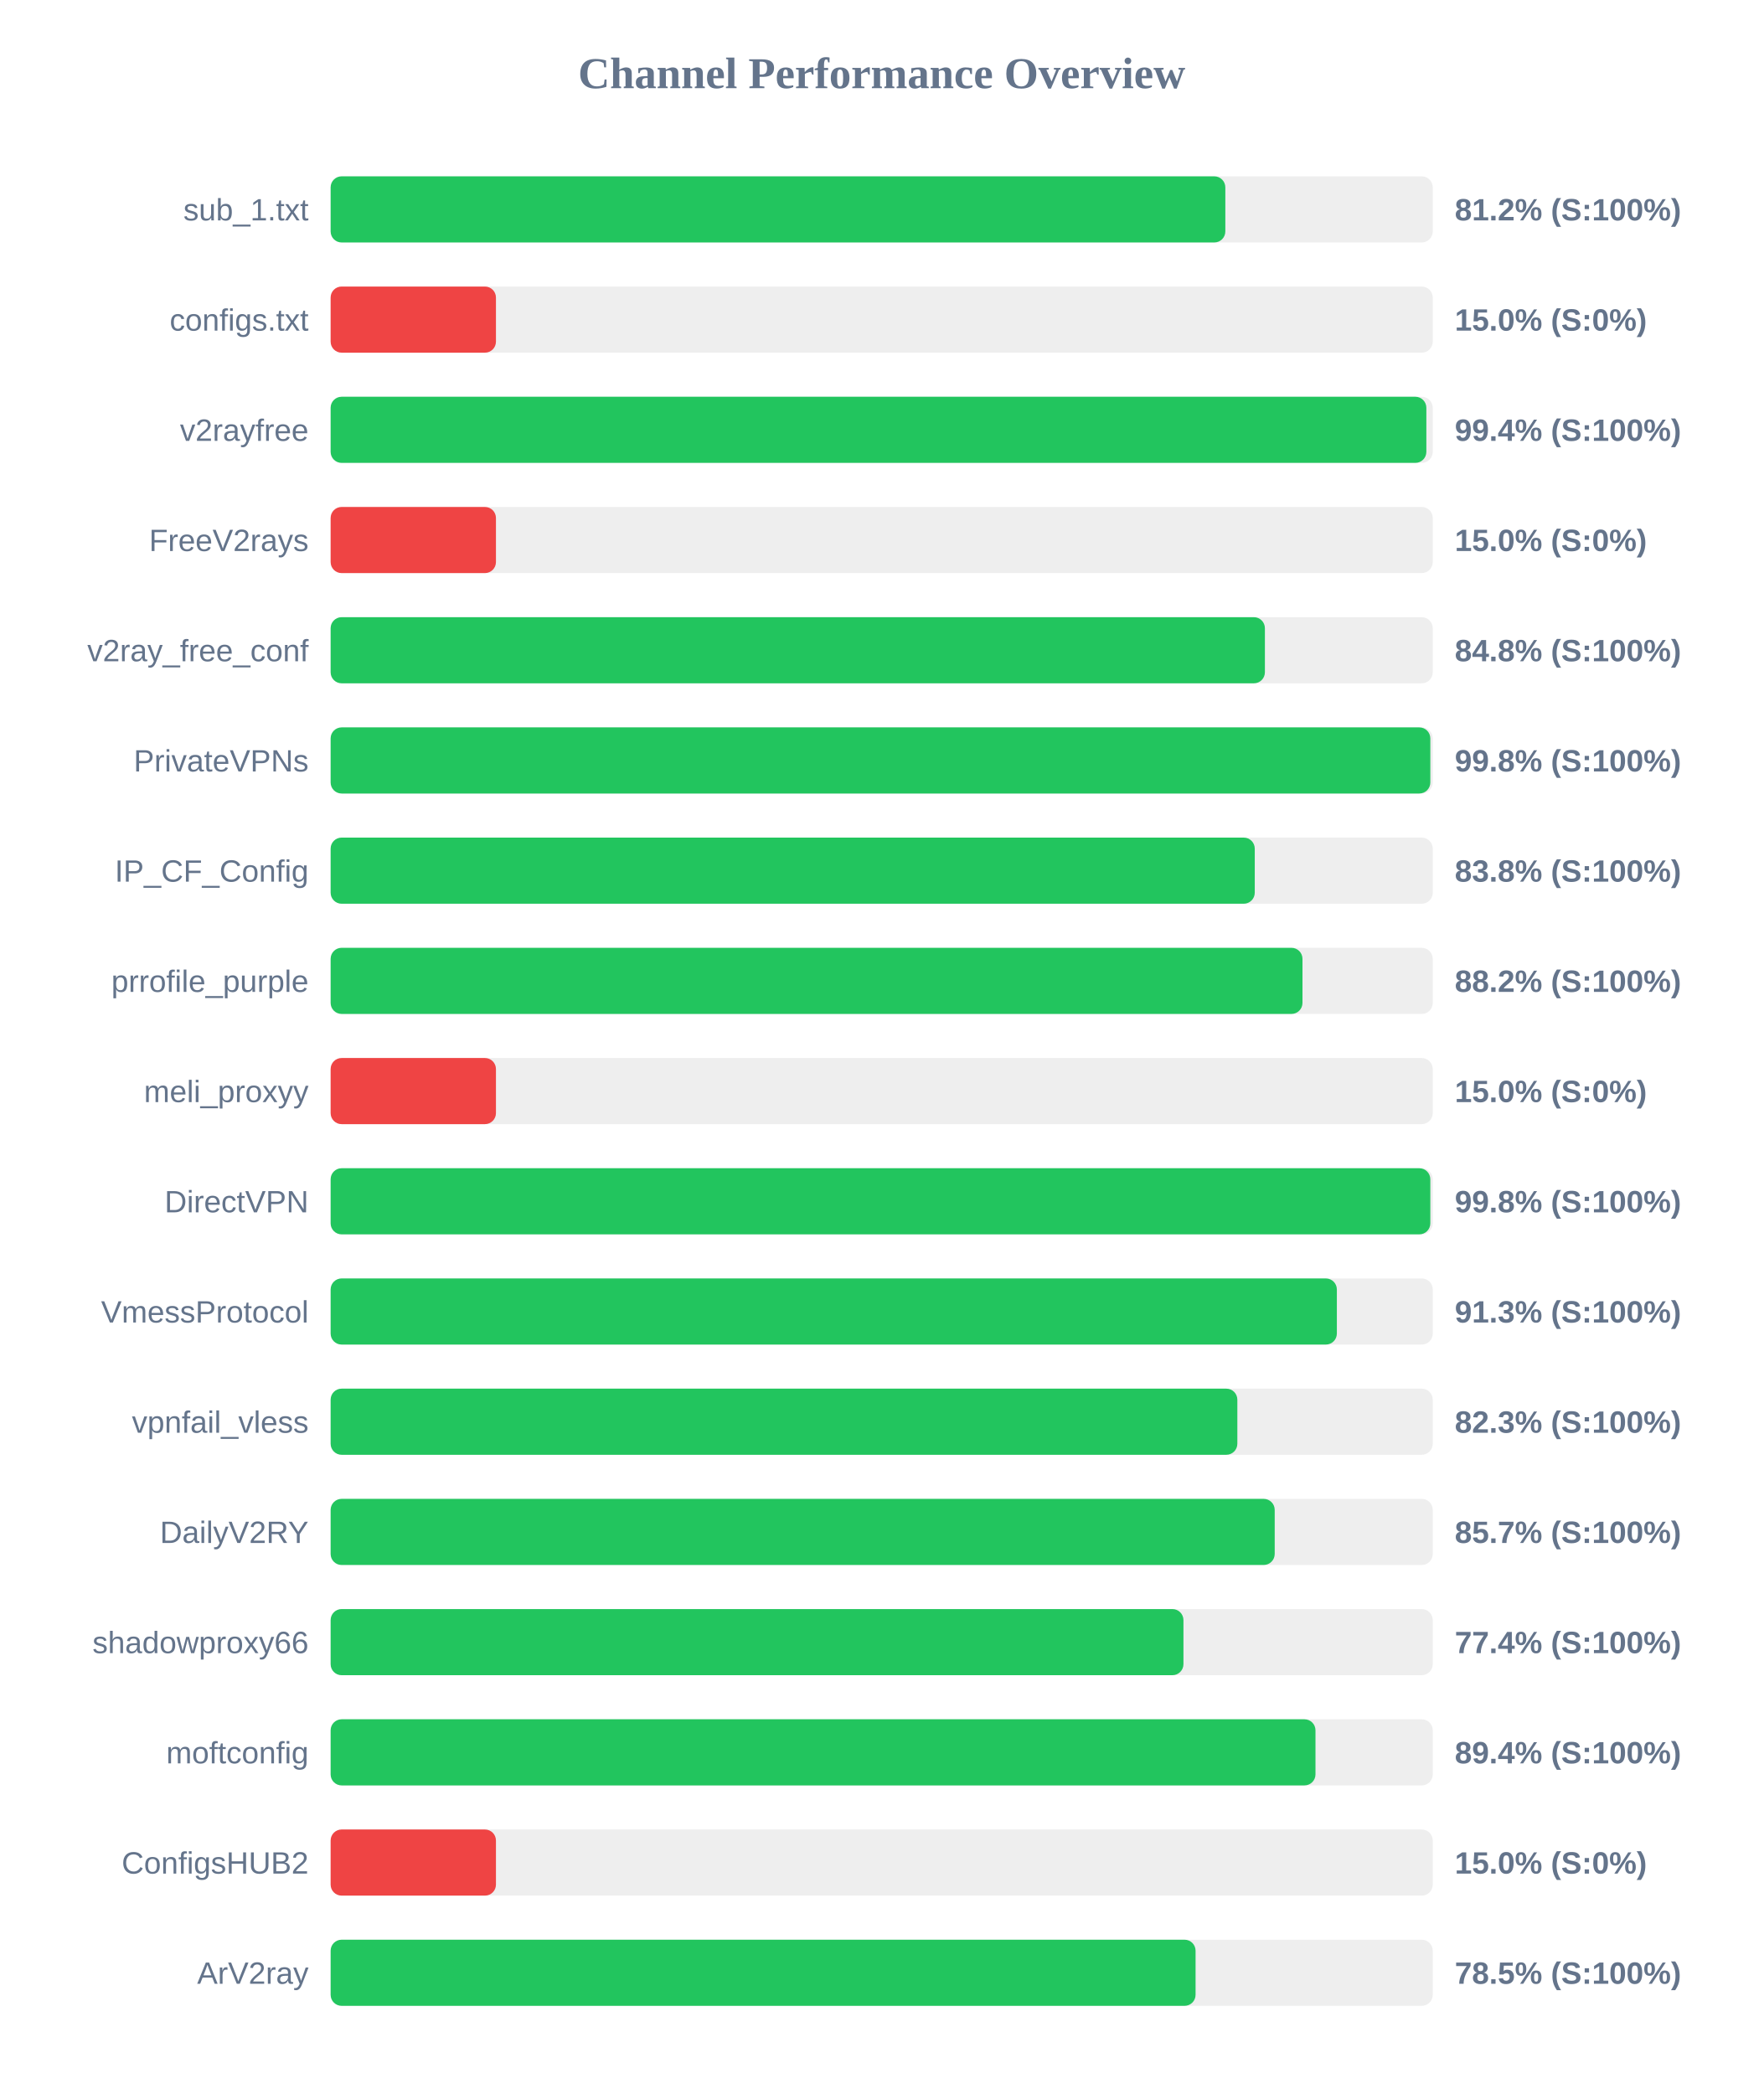
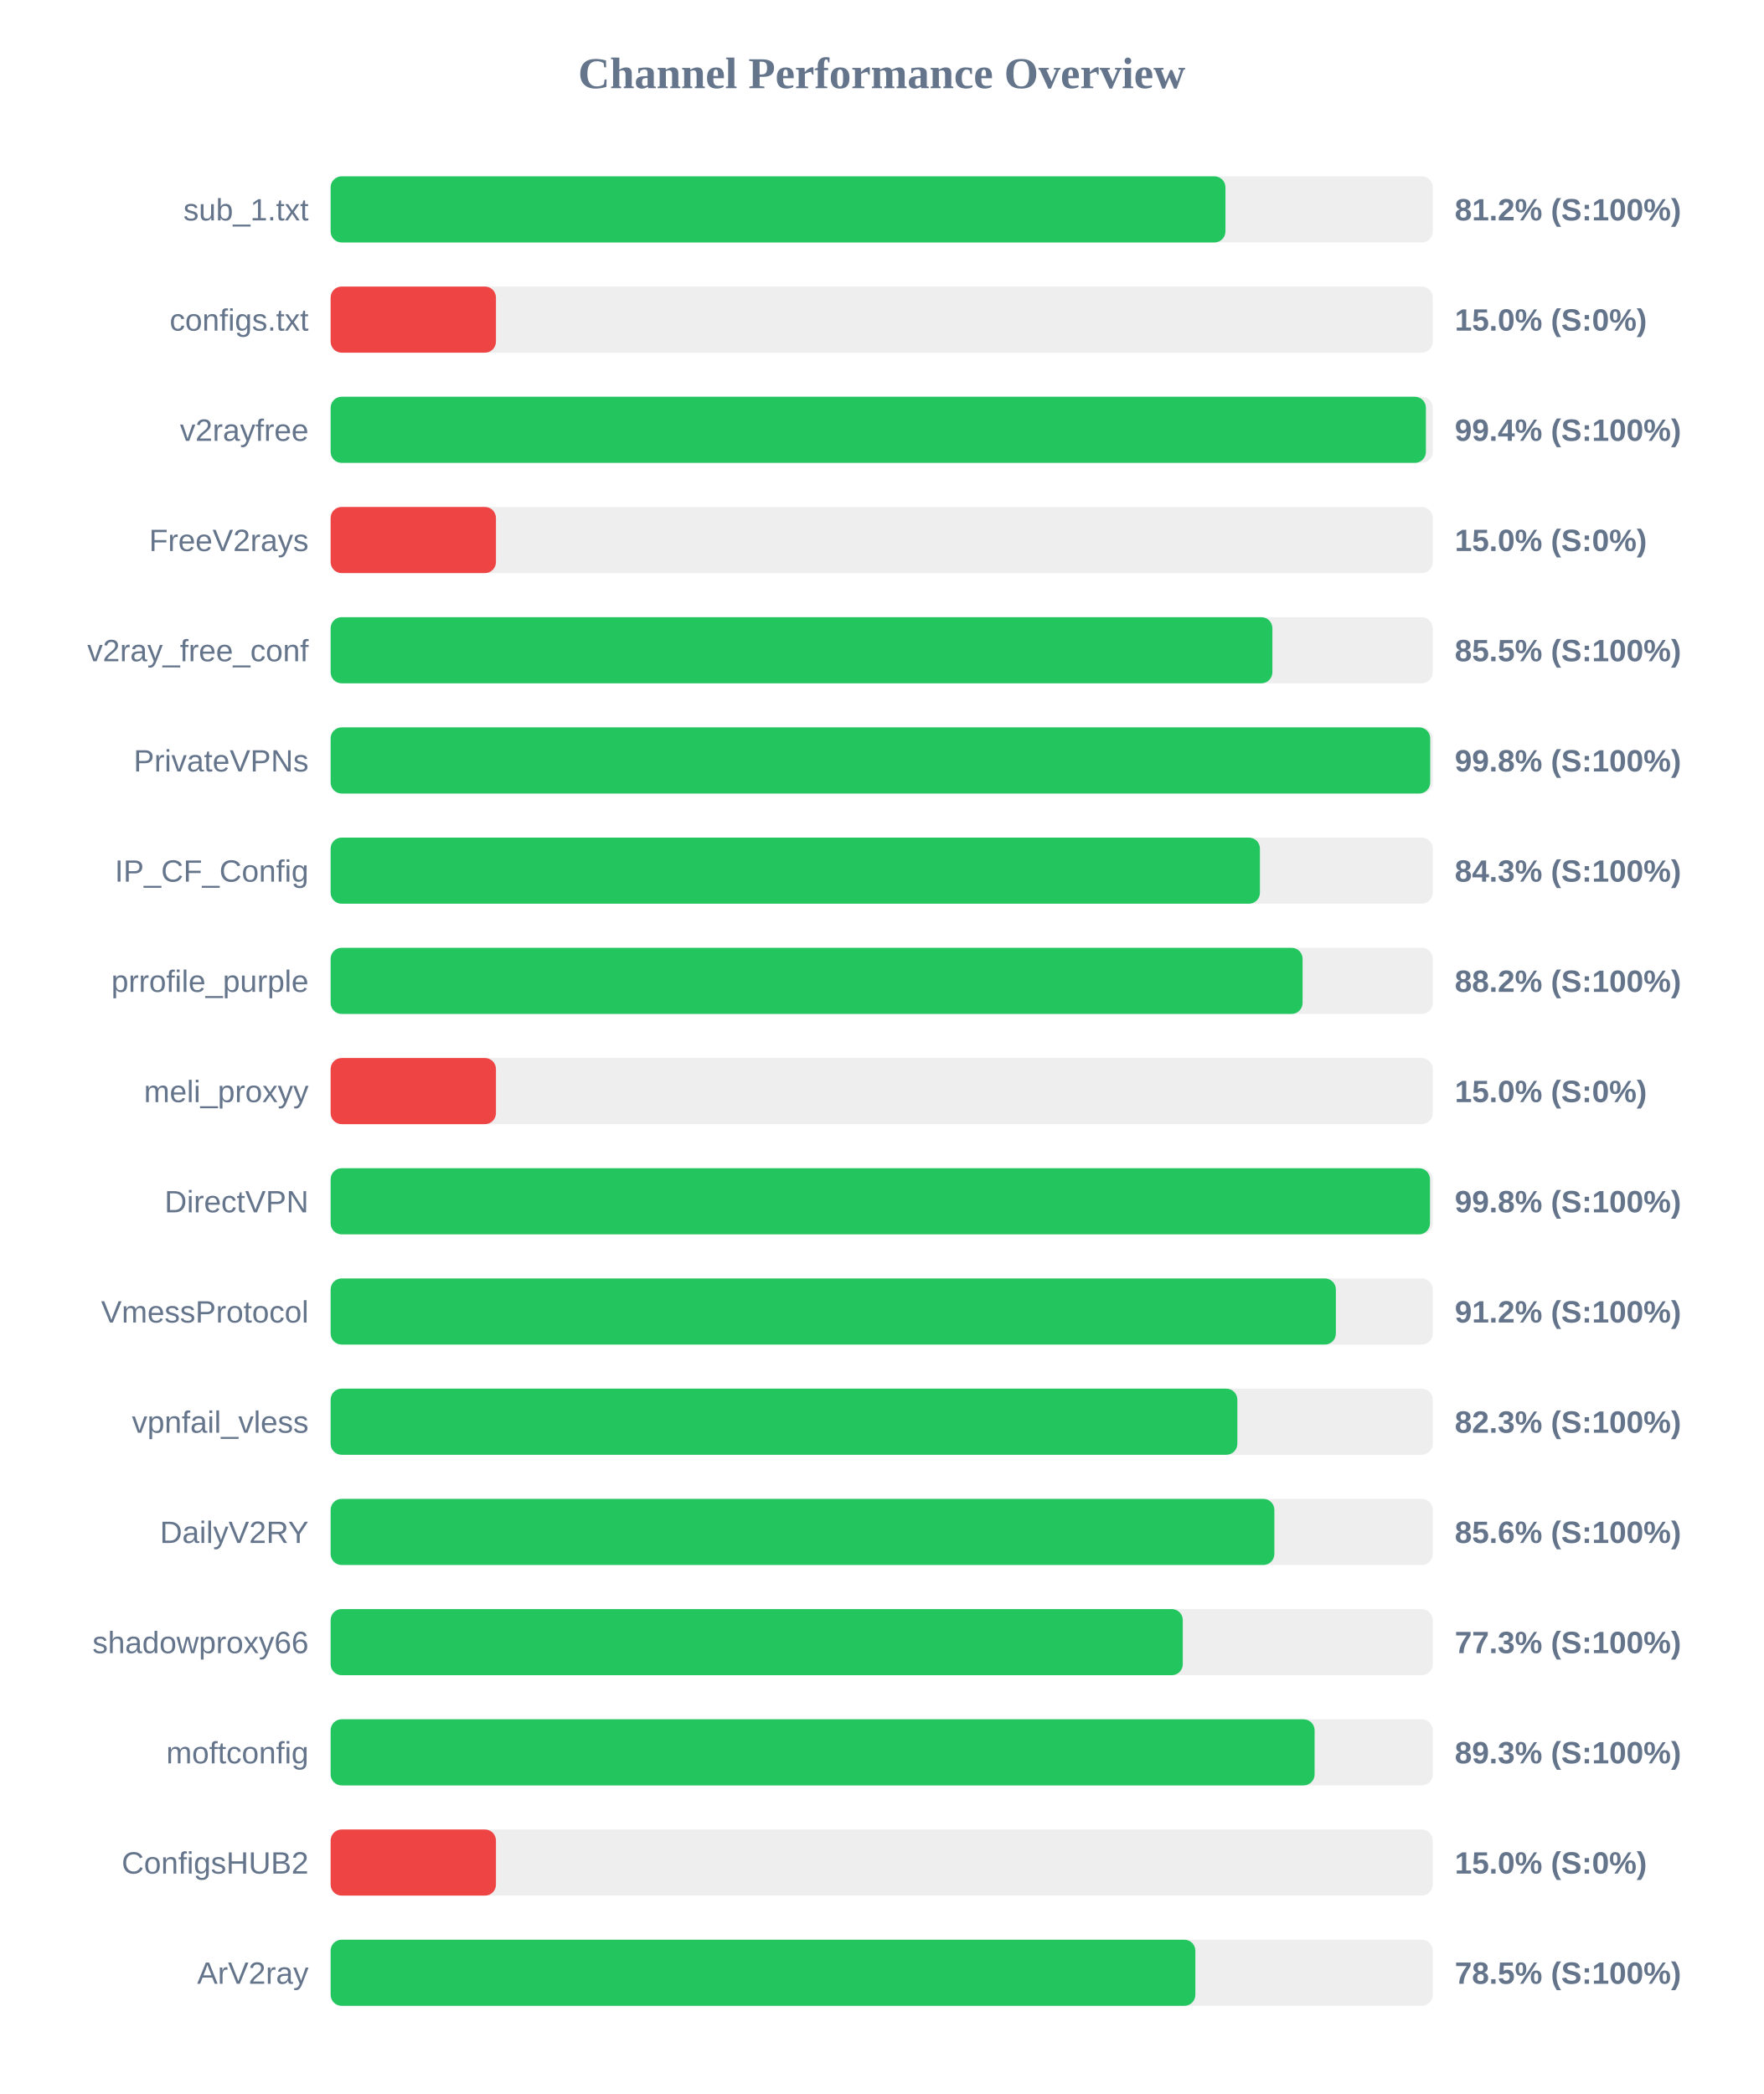
<svg xmlns="http://www.w3.org/2000/svg" width="800" height="950" version="1.1">
  <style>
        .row { font: 14px Arial; fill: #64748b; }
        .score { font: bold 14px Arial; fill: #64748b; }
    </style>
  <text x="400" y="40" text-anchor="middle" font-size="20px" font-weight="bold" fill="#64748b">Channel Performance Overview</text>
  <rect x="150" y="80" width="500" height="30" fill="#eee" rx="5" />
-   <rect x="150" y="80" width="405.9" height="30" fill="#22c55e" rx="5" />
+   <rect x="150" y="80" width="405.95" height="30" fill="#22c55e" rx="5" />
  <text x="140" y="100" text-anchor="end" class="row">sub_1.txt</text>
  <text x="660" y="100" text-anchor="start" class="score">81.2% (S:100%)</text>
  <rect x="150" y="130" width="500" height="30" fill="#eee" rx="5" />
  <rect x="150" y="130" width="75.0" height="30" fill="#ef4444" rx="5" />
  <text x="140" y="150" text-anchor="end" class="row">configs.txt</text>
  <text x="660" y="150" text-anchor="start" class="score">15.0% (S:0%)</text>
  <rect x="150" y="180" width="500" height="30" fill="#eee" rx="5" />
-   <rect x="150" y="180" width="497.1" height="30" fill="#22c55e" rx="5" />
+   <rect x="150" y="180" width="496.9" height="30" fill="#22c55e" rx="5" />
  <text x="140" y="200" text-anchor="end" class="row">v2rayfree</text>
  <text x="660" y="200" text-anchor="start" class="score">99.4% (S:100%)</text>
  <rect x="150" y="230" width="500" height="30" fill="#eee" rx="5" />
  <rect x="150" y="230" width="75.0" height="30" fill="#ef4444" rx="5" />
  <text x="140" y="250" text-anchor="end" class="row">FreeV2rays</text>
  <text x="660" y="250" text-anchor="start" class="score">15.0% (S:0%)</text>
  <rect x="150" y="280" width="500" height="30" fill="#eee" rx="5" />
-   <rect x="150" y="280" width="423.85" height="30" fill="#22c55e" rx="5" />
+   <rect x="150" y="280" width="427.25" height="30" fill="#22c55e" rx="5" />
  <text x="140" y="300" text-anchor="end" class="row">v2ray_free_conf</text>
-   <text x="660" y="300" text-anchor="start" class="score">84.8% (S:100%)</text>
+   <text x="660" y="300" text-anchor="start" class="score">85.5% (S:100%)</text>
  <rect x="150" y="330" width="500" height="30" fill="#eee" rx="5" />
-   <rect x="150" y="330" width="498.9" height="30" fill="#22c55e" rx="5" />
+   <rect x="150" y="330" width="498.85" height="30" fill="#22c55e" rx="5" />
  <text x="140" y="350" text-anchor="end" class="row">PrivateVPNs</text>
  <text x="660" y="350" text-anchor="start" class="score">99.8% (S:100%)</text>
  <rect x="150" y="380" width="500" height="30" fill="#eee" rx="5" />
-   <rect x="150" y="380" width="419.25" height="30" fill="#22c55e" rx="5" />
+   <rect x="150" y="380" width="421.6" height="30" fill="#22c55e" rx="5" />
  <text x="140" y="400" text-anchor="end" class="row">IP_CF_Config</text>
-   <text x="660" y="400" text-anchor="start" class="score">83.8% (S:100%)</text>
+   <text x="660" y="400" text-anchor="start" class="score">84.3% (S:100%)</text>
  <rect x="150" y="430" width="500" height="30" fill="#eee" rx="5" />
-   <rect x="150" y="430" width="440.9" height="30" fill="#22c55e" rx="5" />
+   <rect x="150" y="430" width="440.95" height="30" fill="#22c55e" rx="5" />
  <text x="140" y="450" text-anchor="end" class="row">prrofile_purple</text>
  <text x="660" y="450" text-anchor="start" class="score">88.2% (S:100%)</text>
  <rect x="150" y="480" width="500" height="30" fill="#eee" rx="5" />
  <rect x="150" y="480" width="75.0" height="30" fill="#ef4444" rx="5" />
  <text x="140" y="500" text-anchor="end" class="row">meli_proxyy</text>
  <text x="660" y="500" text-anchor="start" class="score">15.0% (S:0%)</text>
  <rect x="150" y="530" width="500" height="30" fill="#eee" rx="5" />
-   <rect x="150" y="530" width="498.9" height="30" fill="#22c55e" rx="5" />
+   <rect x="150" y="530" width="498.75" height="30" fill="#22c55e" rx="5" />
  <text x="140" y="550" text-anchor="end" class="row">DirectVPN</text>
  <text x="660" y="550" text-anchor="start" class="score">99.8% (S:100%)</text>
  <rect x="150" y="580" width="500" height="30" fill="#eee" rx="5" />
-   <rect x="150" y="580" width="456.5" height="30" fill="#22c55e" rx="5" />
+   <rect x="150" y="580" width="456.05" height="30" fill="#22c55e" rx="5" />
  <text x="140" y="600" text-anchor="end" class="row">VmessProtocol</text>
-   <text x="660" y="600" text-anchor="start" class="score">91.3% (S:100%)</text>
+   <text x="660" y="600" text-anchor="start" class="score">91.2% (S:100%)</text>
  <rect x="150" y="630" width="500" height="30" fill="#eee" rx="5" />
  <rect x="150" y="630" width="411.35" height="30" fill="#22c55e" rx="5" />
  <text x="140" y="650" text-anchor="end" class="row">vpnfail_vless</text>
  <text x="660" y="650" text-anchor="start" class="score">82.3% (S:100%)</text>
  <rect x="150" y="680" width="500" height="30" fill="#eee" rx="5" />
-   <rect x="150" y="680" width="428.3" height="30" fill="#22c55e" rx="5" />
+   <rect x="150" y="680" width="428.15" height="30" fill="#22c55e" rx="5" />
  <text x="140" y="700" text-anchor="end" class="row">DailyV2RY</text>
-   <text x="660" y="700" text-anchor="start" class="score">85.7% (S:100%)</text>
+   <text x="660" y="700" text-anchor="start" class="score">85.6% (S:100%)</text>
  <rect x="150" y="730" width="500" height="30" fill="#eee" rx="5" />
-   <rect x="150" y="730" width="386.9" height="30" fill="#22c55e" rx="5" />
+   <rect x="150" y="730" width="386.6" height="30" fill="#22c55e" rx="5" />
  <text x="140" y="750" text-anchor="end" class="row">shadowproxy66</text>
-   <text x="660" y="750" text-anchor="start" class="score">77.4% (S:100%)</text>
+   <text x="660" y="750" text-anchor="start" class="score">77.3% (S:100%)</text>
  <rect x="150" y="780" width="500" height="30" fill="#eee" rx="5" />
-   <rect x="150" y="780" width="446.8" height="30" fill="#22c55e" rx="5" />
+   <rect x="150" y="780" width="446.4" height="30" fill="#22c55e" rx="5" />
  <text x="140" y="800" text-anchor="end" class="row">moftconfig</text>
-   <text x="660" y="800" text-anchor="start" class="score">89.4% (S:100%)</text>
+   <text x="660" y="800" text-anchor="start" class="score">89.3% (S:100%)</text>
  <rect x="150" y="830" width="500" height="30" fill="#eee" rx="5" />
  <rect x="150" y="830" width="75.0" height="30" fill="#ef4444" rx="5" />
  <text x="140" y="850" text-anchor="end" class="row">ConfigsHUB2</text>
  <text x="660" y="850" text-anchor="start" class="score">15.0% (S:0%)</text>
  <rect x="150" y="880" width="500" height="30" fill="#eee" rx="5" />
-   <rect x="150" y="880" width="392.4" height="30" fill="#22c55e" rx="5" />
+   <rect x="150" y="880" width="392.3" height="30" fill="#22c55e" rx="5" />
  <text x="140" y="900" text-anchor="end" class="row">ArV2ray</text>
  <text x="660" y="900" text-anchor="start" class="score">78.5% (S:100%)</text>
</svg>
